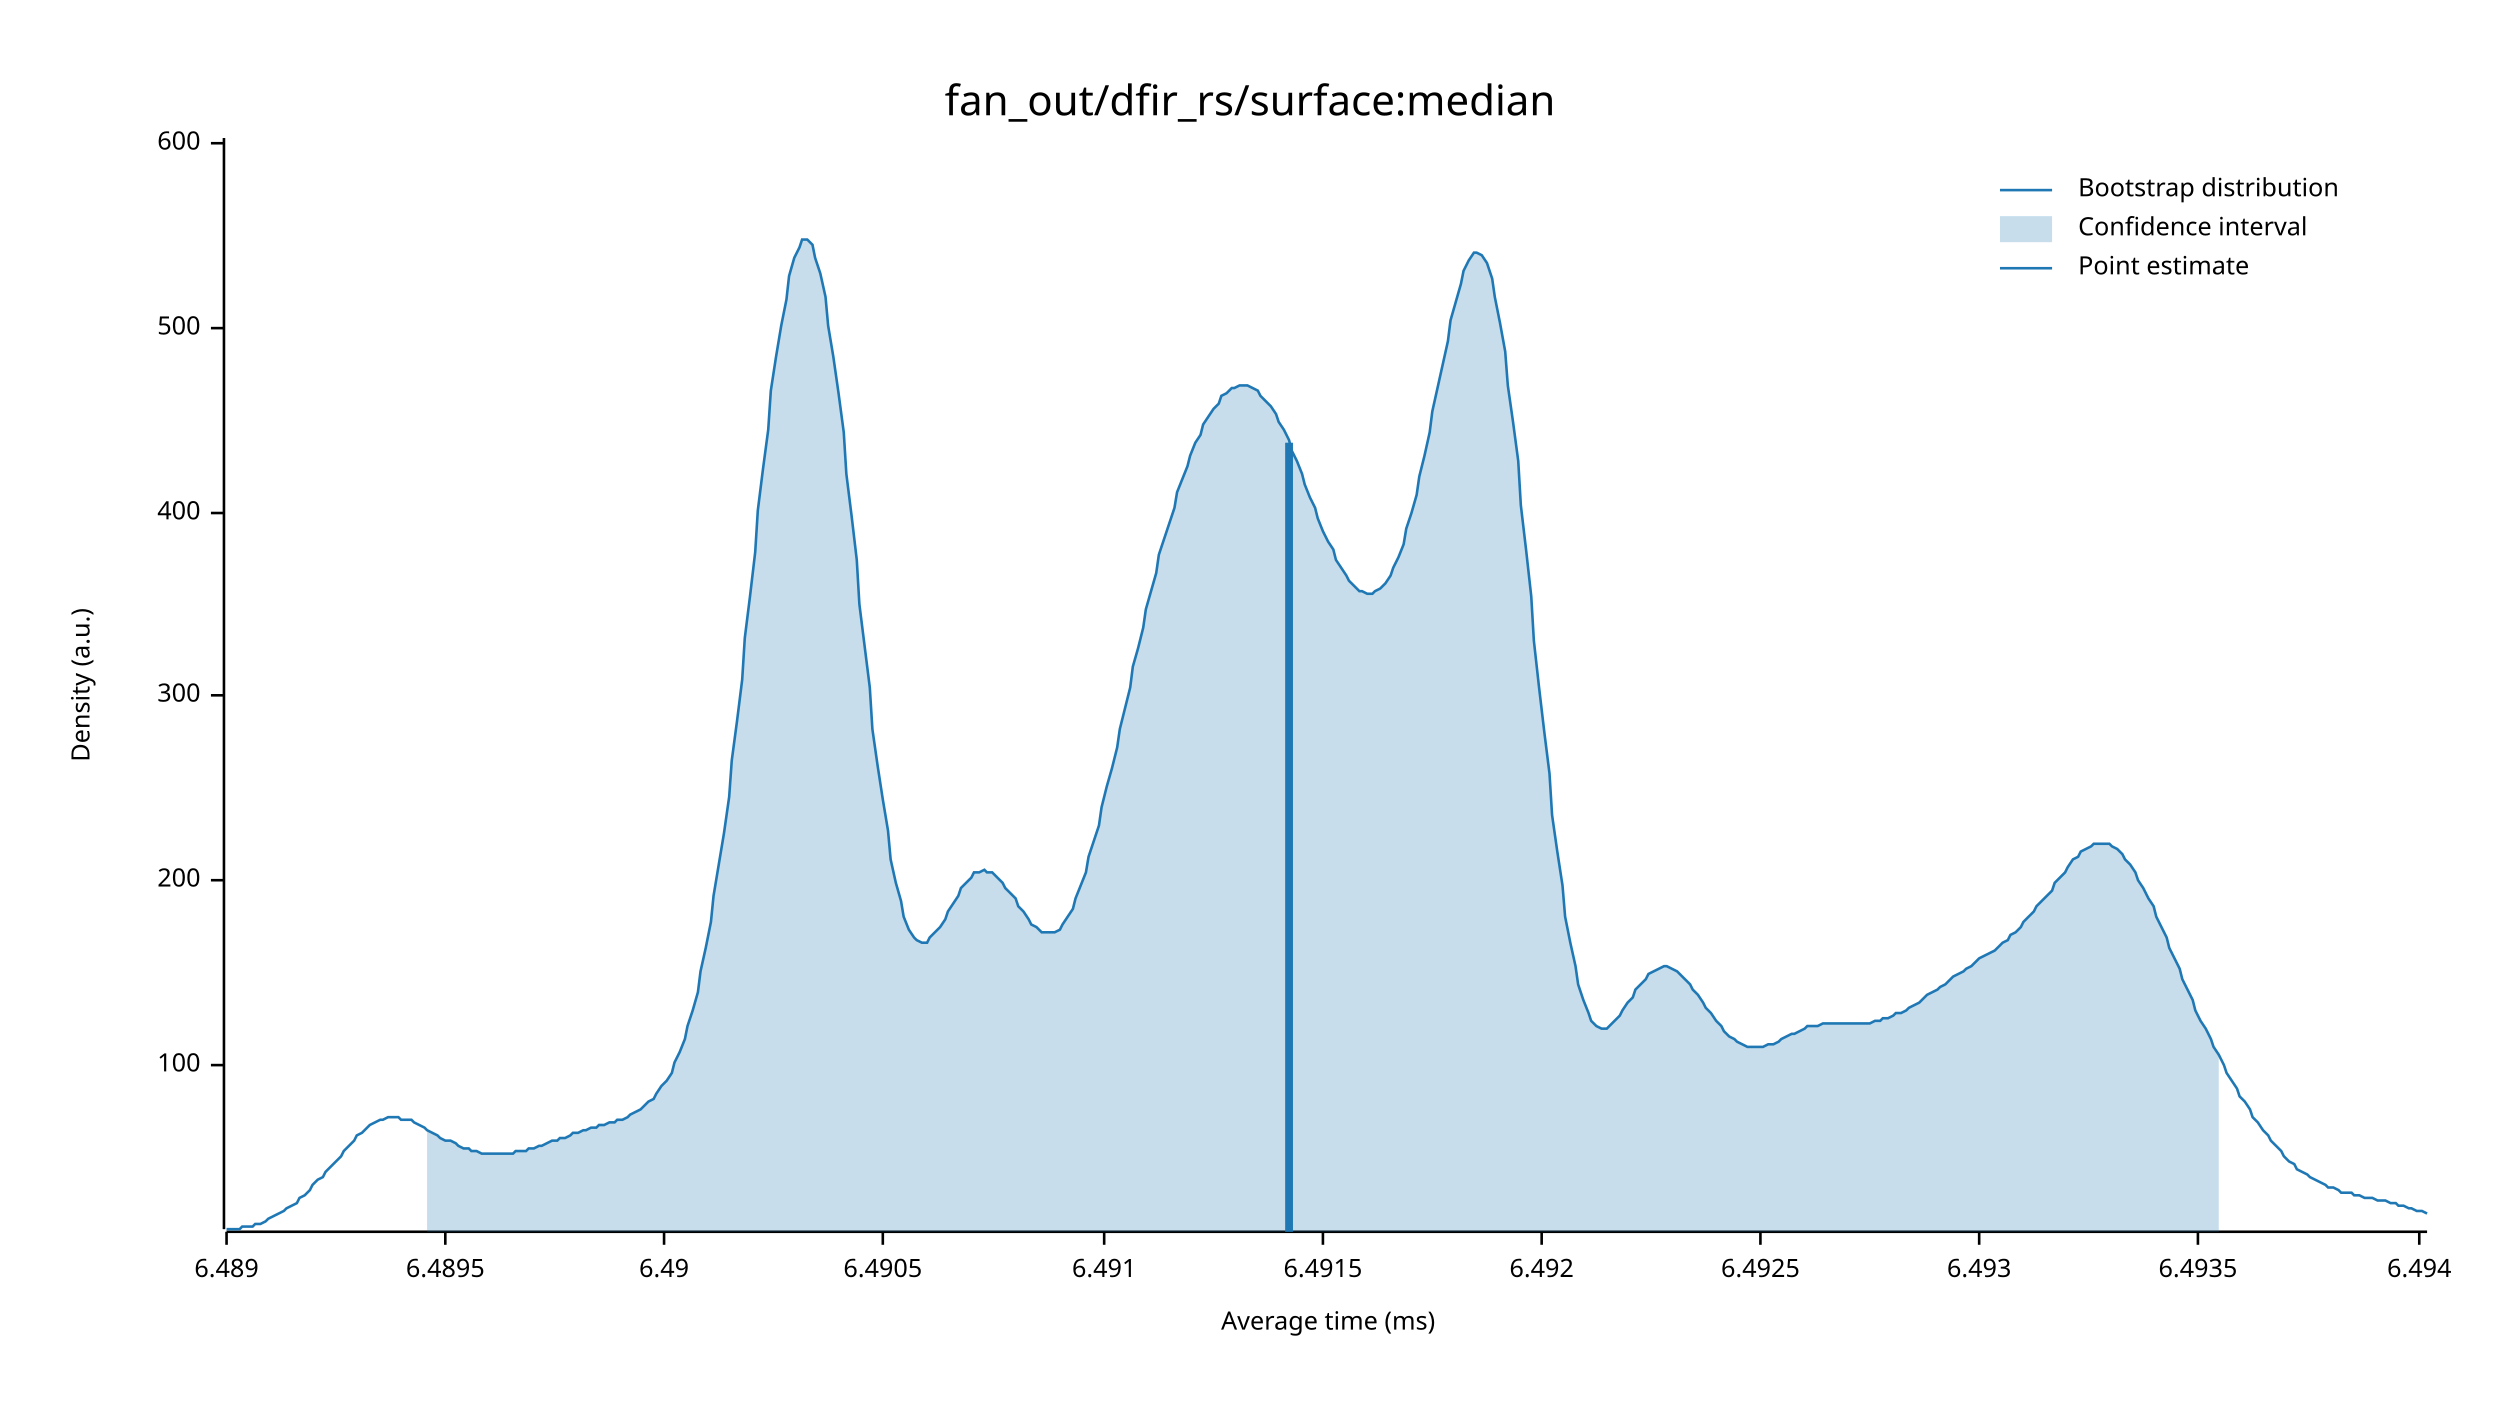
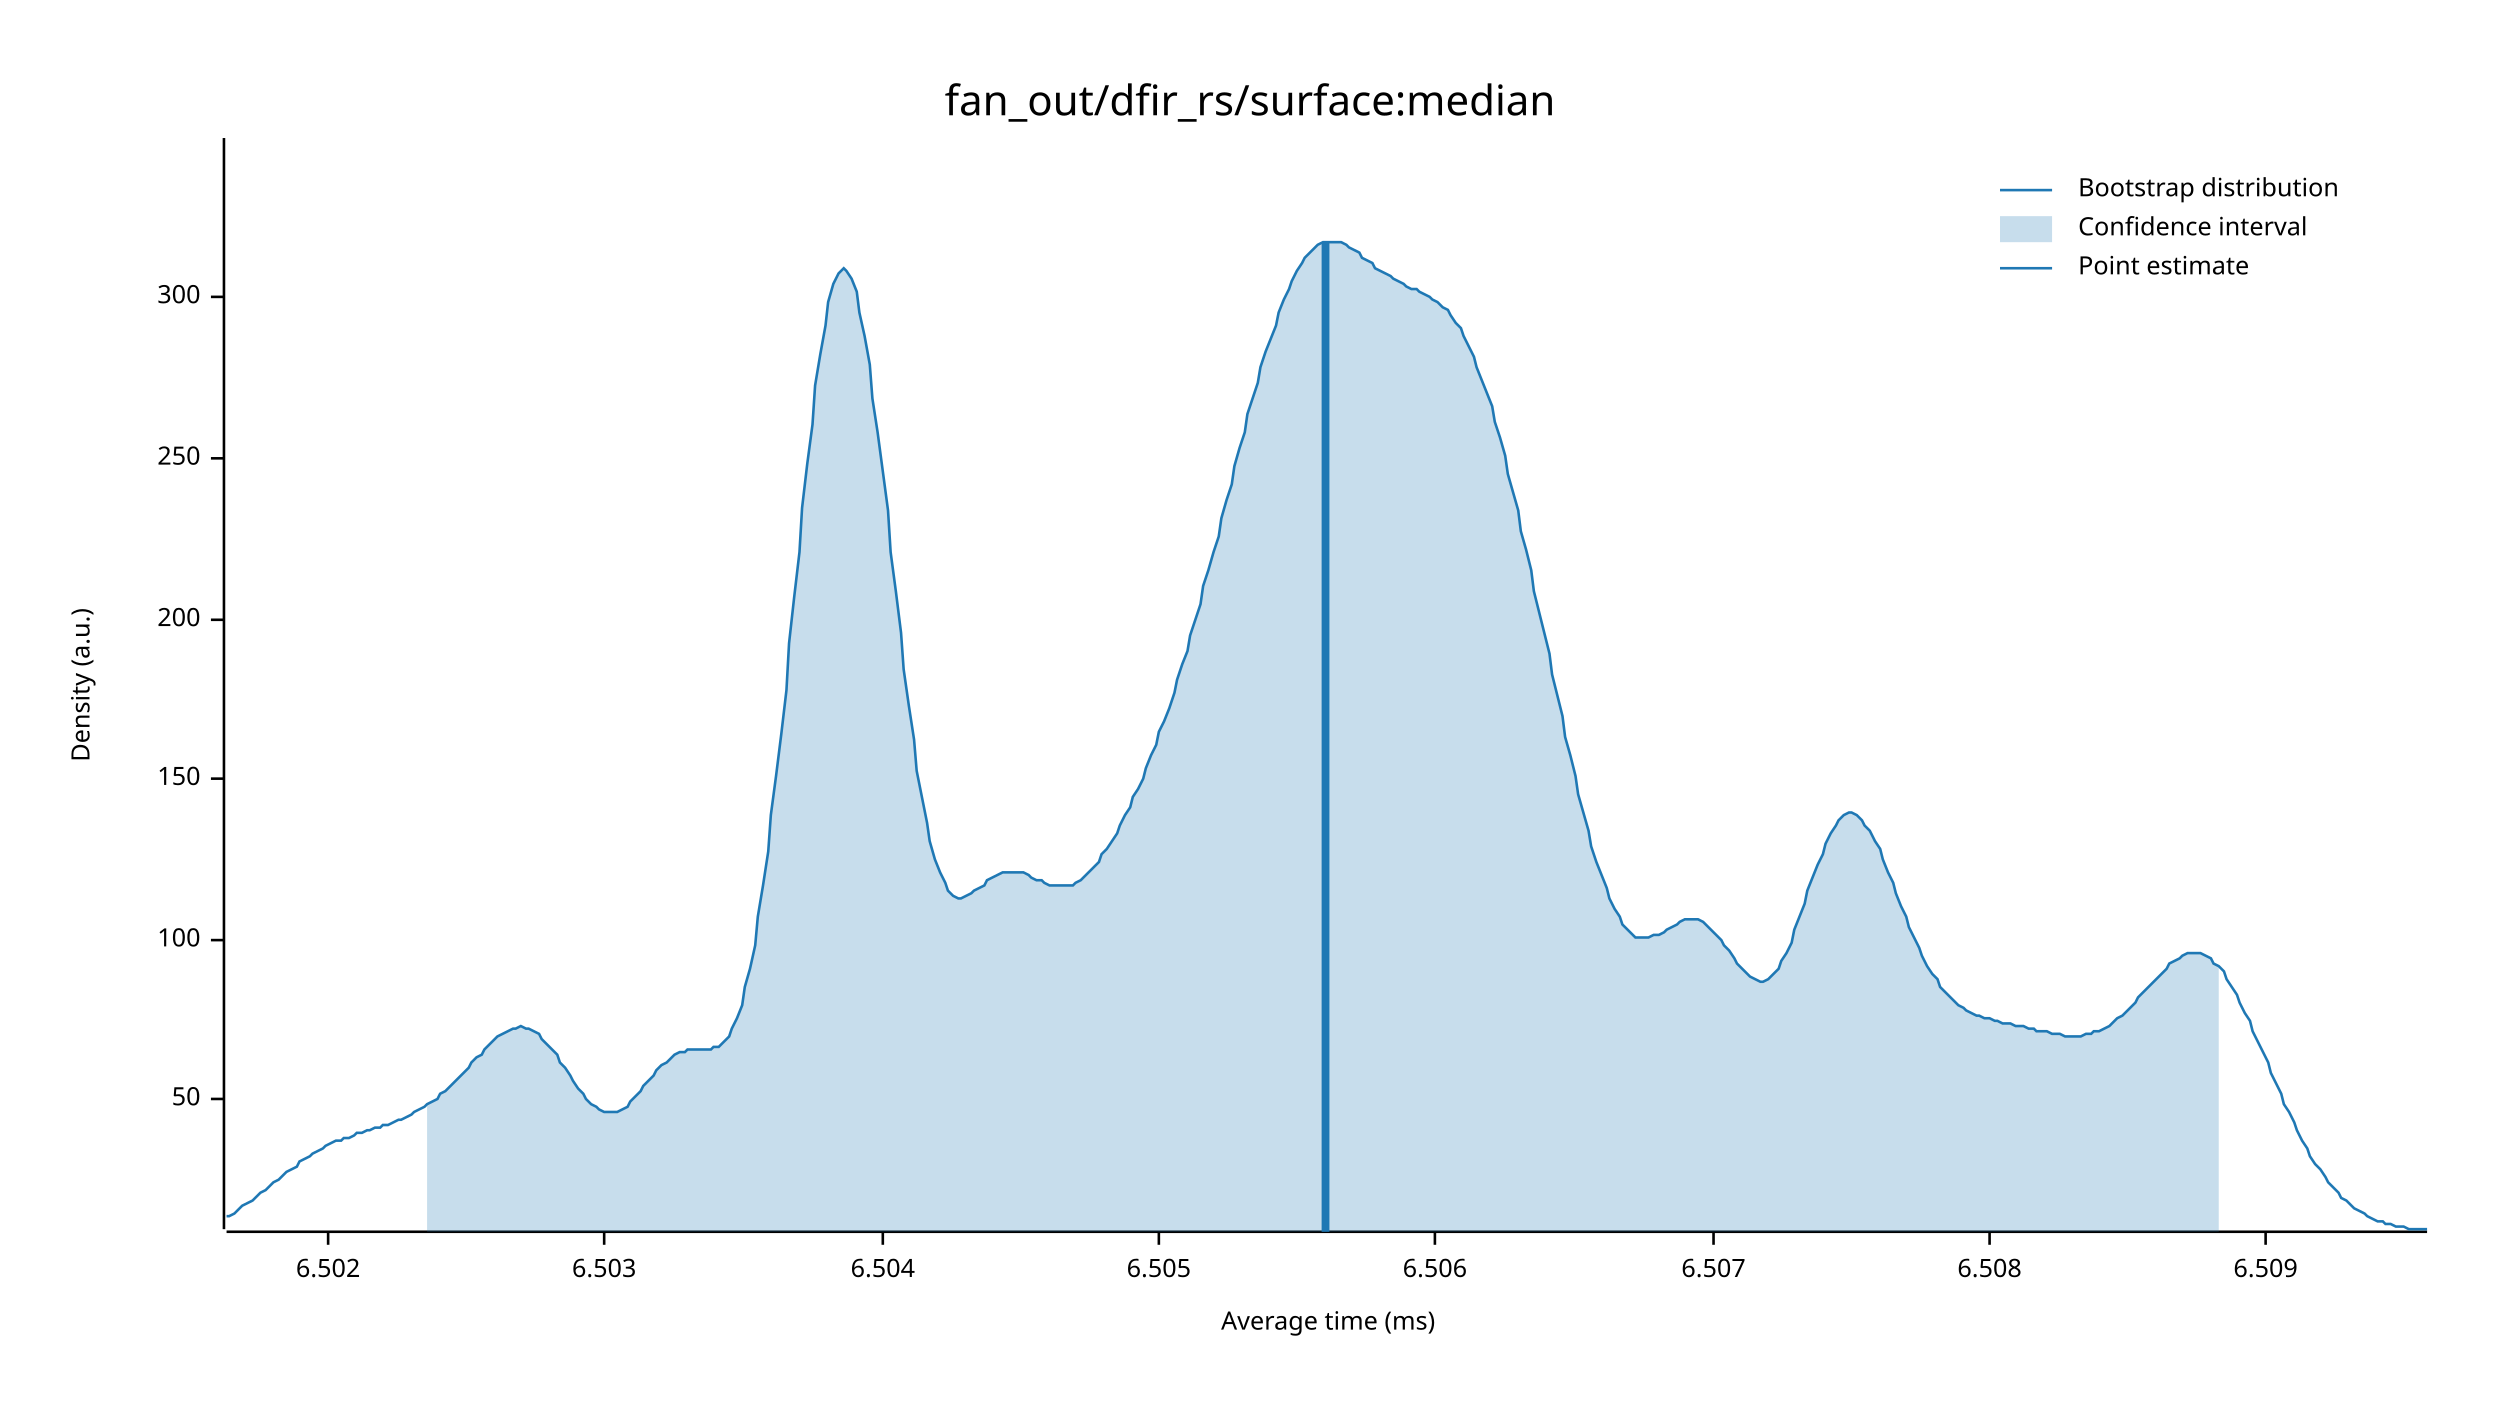
<svg xmlns="http://www.w3.org/2000/svg" width="960" height="540" viewBox="0 0 960 540">
  <text x="480" y="32" dy="0.76em" text-anchor="middle" font-family="sans-serif" font-size="16.129" opacity="1" fill="#000000">
fan_out/dfir_rs/surface:median
</text>
  <text x="27" y="263" dy="0.76em" text-anchor="middle" font-family="sans-serif" font-size="9.677" opacity="1" fill="#000000" transform="rotate(270, 27, 263)">
Density (a.u.)
</text>
  <text x="510" y="513" dy="-0.5ex" text-anchor="middle" font-family="sans-serif" font-size="9.677" opacity="1" fill="#000000">
Average time (ms)
</text>
  <polyline fill="none" opacity="1" stroke="#000000" stroke-width="1" points="86,53 86,472 " />
-   <text x="77" y="409" dy="0.5ex" text-anchor="end" font-family="sans-serif" font-size="9.677" opacity="1" fill="#000000">
+   <text x="77" y="422" dy="0.5ex" text-anchor="end" font-family="sans-serif" font-size="9.677" opacity="1" fill="#000000">
+ 50
+ </text>
+   <polyline fill="none" opacity="1" stroke="#000000" stroke-width="1" points="81,422 86,422 " />
+   <text x="77" y="361" dy="0.5ex" text-anchor="end" font-family="sans-serif" font-size="9.677" opacity="1" fill="#000000">
100
</text>
-   <polyline fill="none" opacity="1" stroke="#000000" stroke-width="1" points="81,409 86,409 " />
-   <text x="77" y="338" dy="0.5ex" text-anchor="end" font-family="sans-serif" font-size="9.677" opacity="1" fill="#000000">
+   <polyline fill="none" opacity="1" stroke="#000000" stroke-width="1" points="81,361 86,361 " />
+   <text x="77" y="299" dy="0.5ex" text-anchor="end" font-family="sans-serif" font-size="9.677" opacity="1" fill="#000000">
+ 150
+ </text>
+   <polyline fill="none" opacity="1" stroke="#000000" stroke-width="1" points="81,299 86,299 " />
+   <text x="77" y="238" dy="0.5ex" text-anchor="end" font-family="sans-serif" font-size="9.677" opacity="1" fill="#000000">
200
</text>
-   <polyline fill="none" opacity="1" stroke="#000000" stroke-width="1" points="81,338 86,338 " />
-   <text x="77" y="267" dy="0.5ex" text-anchor="end" font-family="sans-serif" font-size="9.677" opacity="1" fill="#000000">
+   <polyline fill="none" opacity="1" stroke="#000000" stroke-width="1" points="81,238 86,238 " />
+   <text x="77" y="176" dy="0.5ex" text-anchor="end" font-family="sans-serif" font-size="9.677" opacity="1" fill="#000000">
+ 250
+ </text>
+   <polyline fill="none" opacity="1" stroke="#000000" stroke-width="1" points="81,176 86,176 " />
+   <text x="77" y="114" dy="0.5ex" text-anchor="end" font-family="sans-serif" font-size="9.677" opacity="1" fill="#000000">
300
</text>
-   <polyline fill="none" opacity="1" stroke="#000000" stroke-width="1" points="81,267 86,267 " />
-   <text x="77" y="197" dy="0.5ex" text-anchor="end" font-family="sans-serif" font-size="9.677" opacity="1" fill="#000000">
- 400
+   <polyline fill="none" opacity="1" stroke="#000000" stroke-width="1" points="81,114 86,114 " />
+   <polyline fill="none" opacity="1" stroke="#000000" stroke-width="1" points="87,473 932,473 " />
+   <text x="126" y="483" dy="0.76em" text-anchor="middle" font-family="sans-serif" font-size="9.677" opacity="1" fill="#000000">
+ 6.502
</text>
-   <polyline fill="none" opacity="1" stroke="#000000" stroke-width="1" points="81,197 86,197 " />
-   <text x="77" y="126" dy="0.5ex" text-anchor="end" font-family="sans-serif" font-size="9.677" opacity="1" fill="#000000">
- 500
+   <polyline fill="none" opacity="1" stroke="#000000" stroke-width="1" points="126,473 126,478 " />
+   <text x="232" y="483" dy="0.76em" text-anchor="middle" font-family="sans-serif" font-size="9.677" opacity="1" fill="#000000">
+ 6.503
</text>
-   <polyline fill="none" opacity="1" stroke="#000000" stroke-width="1" points="81,126 86,126 " />
-   <text x="77" y="55" dy="0.5ex" text-anchor="end" font-family="sans-serif" font-size="9.677" opacity="1" fill="#000000">
- 600
- </text>
-   <polyline fill="none" opacity="1" stroke="#000000" stroke-width="1" points="81,55 86,55 " />
-   <polyline fill="none" opacity="1" stroke="#000000" stroke-width="1" points="87,473 932,473 " />
-   <text x="87" y="483" dy="0.76em" text-anchor="middle" font-family="sans-serif" font-size="9.677" opacity="1" fill="#000000">
- 6.489
- </text>
-   <polyline fill="none" opacity="1" stroke="#000000" stroke-width="1" points="87,473 87,478 " />
-   <text x="171" y="483" dy="0.76em" text-anchor="middle" font-family="sans-serif" font-size="9.677" opacity="1" fill="#000000">
- 6.4895
- </text>
-   <polyline fill="none" opacity="1" stroke="#000000" stroke-width="1" points="171,473 171,478 " />
-   <text x="255" y="483" dy="0.76em" text-anchor="middle" font-family="sans-serif" font-size="9.677" opacity="1" fill="#000000">
- 6.49
- </text>
-   <polyline fill="none" opacity="1" stroke="#000000" stroke-width="1" points="255,473 255,478 " />
+   <polyline fill="none" opacity="1" stroke="#000000" stroke-width="1" points="232,473 232,478 " />
  <text x="339" y="483" dy="0.76em" text-anchor="middle" font-family="sans-serif" font-size="9.677" opacity="1" fill="#000000">
- 6.4905
+ 6.504
</text>
  <polyline fill="none" opacity="1" stroke="#000000" stroke-width="1" points="339,473 339,478 " />
-   <text x="424" y="483" dy="0.76em" text-anchor="middle" font-family="sans-serif" font-size="9.677" opacity="1" fill="#000000">
- 6.491
+   <text x="445" y="483" dy="0.76em" text-anchor="middle" font-family="sans-serif" font-size="9.677" opacity="1" fill="#000000">
+ 6.505
</text>
-   <polyline fill="none" opacity="1" stroke="#000000" stroke-width="1" points="424,473 424,478 " />
-   <text x="508" y="483" dy="0.76em" text-anchor="middle" font-family="sans-serif" font-size="9.677" opacity="1" fill="#000000">
- 6.4915
+   <polyline fill="none" opacity="1" stroke="#000000" stroke-width="1" points="445,473 445,478 " />
+   <text x="551" y="483" dy="0.76em" text-anchor="middle" font-family="sans-serif" font-size="9.677" opacity="1" fill="#000000">
+ 6.506
</text>
-   <polyline fill="none" opacity="1" stroke="#000000" stroke-width="1" points="508,473 508,478 " />
-   <text x="592" y="483" dy="0.76em" text-anchor="middle" font-family="sans-serif" font-size="9.677" opacity="1" fill="#000000">
- 6.492
+   <polyline fill="none" opacity="1" stroke="#000000" stroke-width="1" points="551,473 551,478 " />
+   <text x="658" y="483" dy="0.76em" text-anchor="middle" font-family="sans-serif" font-size="9.677" opacity="1" fill="#000000">
+ 6.507
</text>
-   <polyline fill="none" opacity="1" stroke="#000000" stroke-width="1" points="592,473 592,478 " />
-   <text x="676" y="483" dy="0.76em" text-anchor="middle" font-family="sans-serif" font-size="9.677" opacity="1" fill="#000000">
- 6.4925
+   <polyline fill="none" opacity="1" stroke="#000000" stroke-width="1" points="658,473 658,478 " />
+   <text x="764" y="483" dy="0.76em" text-anchor="middle" font-family="sans-serif" font-size="9.677" opacity="1" fill="#000000">
+ 6.508
</text>
-   <polyline fill="none" opacity="1" stroke="#000000" stroke-width="1" points="676,473 676,478 " />
-   <text x="760" y="483" dy="0.76em" text-anchor="middle" font-family="sans-serif" font-size="9.677" opacity="1" fill="#000000">
- 6.493
+   <polyline fill="none" opacity="1" stroke="#000000" stroke-width="1" points="764,473 764,478 " />
+   <text x="870" y="483" dy="0.76em" text-anchor="middle" font-family="sans-serif" font-size="9.677" opacity="1" fill="#000000">
+ 6.509
</text>
-   <polyline fill="none" opacity="1" stroke="#000000" stroke-width="1" points="760,473 760,478 " />
-   <text x="844" y="483" dy="0.76em" text-anchor="middle" font-family="sans-serif" font-size="9.677" opacity="1" fill="#000000">
- 6.4935
- </text>
-   <polyline fill="none" opacity="1" stroke="#000000" stroke-width="1" points="844,473 844,478 " />
-   <text x="929" y="483" dy="0.76em" text-anchor="middle" font-family="sans-serif" font-size="9.677" opacity="1" fill="#000000">
- 6.494
- </text>
-   <polyline fill="none" opacity="1" stroke="#000000" stroke-width="1" points="929,473 929,478 " />
-   <polyline fill="none" opacity="1" stroke="#1F78B4" stroke-width="1" points="87,472 88,472 90,472 92,472 93,471 95,471 97,471 98,470 100,470 102,469 103,468 105,467 107,466 109,465 110,464 112,463 114,462 115,460 117,459 119,457 120,455 122,453 124,452 125,450 127,448 129,446 131,444 132,442 134,440 136,438 137,436 139,435 141,433 142,432 144,431 146,430 147,430 149,429 151,429 153,429 154,430 156,430 158,430 159,431 161,432 163,433 164,434 166,435 168,436 169,437 171,438 173,438 175,439 176,440 178,441 180,441 181,442 183,442 185,443 186,443 188,443 190,443 191,443 193,443 195,443 197,443 198,442 200,442 202,442 203,441 205,441 207,440 208,440 210,439 212,438 214,438 215,437 217,437 219,436 220,435 222,435 224,434 225,434 227,433 229,433 230,432 232,432 234,431 236,431 237,430 239,430 241,429 242,428 244,427 246,426 247,425 249,423 251,422 252,420 254,417 256,415 258,412 259,408 261,404 263,399 264,394 266,388 268,381 269,373 271,364 273,354 274,344 276,332 278,320 280,306 281,292 283,277 285,261 286,245 288,229 290,212 291,196 293,180 295,165 296,150 298,137 300,125 302,115 303,106 305,99 307,95 308,92 310,92 312,94 313,99 315,105 317,114 318,125 320,137 322,151 324,166 325,182 327,198 329,215 330,232 332,248 334,264 335,280 337,294 339,307 341,319 342,330 344,339 346,346 347,352 349,357 351,360 352,361 354,362 356,362 357,360 359,358 361,356 363,353 364,350 366,347 368,344 369,341 371,339 373,337 374,335 376,335 378,334 379,335 381,335 383,337 385,339 386,341 388,343 390,345 391,348 393,350 395,353 396,355 398,356 400,358 401,358 403,358 405,358 407,357 408,355 410,352 412,349 413,345 415,340 417,335 418,329 420,323 422,317 423,310 425,302 427,295 429,287 430,280 432,272 434,264 435,256 437,249 439,241 440,234 442,227 444,220 445,213 447,207 449,201 451,195 452,189 454,184 456,179 457,175 459,170 461,167 462,163 464,160 466,157 468,155 469,152 471,151 473,149 474,149 476,148 478,148 479,148 481,149 483,150 484,152 486,154 488,156 490,159 491,162 493,165 495,169 496,173 498,177 500,182 501,186 503,191 505,195 506,199 508,204 510,208 512,211 513,215 515,218 517,221 518,223 520,225 522,227 523,227 525,228 527,228 528,227 530,226 532,224 534,221 535,218 537,214 539,209 540,203 542,197 544,190 545,183 547,175 549,166 550,158 552,149 554,140 556,131 557,123 559,116 561,109 562,104 564,100 566,97 567,97 569,98 571,101 573,107 574,114 576,124 578,135 579,148 581,162 583,177 584,194 586,211 588,229 589,246 591,264 593,281 595,297 596,313 598,327 600,340 601,352 603,362 605,371 606,378 608,384 610,389 611,392 613,394 615,395 617,395 618,394 620,392 622,390 623,388 625,385 627,383 628,380 630,378 632,376 633,374 635,373 637,372 639,371 640,371 642,372 644,373 645,374 647,376 649,378 650,380 652,382 654,385 655,387 657,389 659,392 661,394 662,396 664,398 666,399 667,400 669,401 671,402 672,402 674,402 676,402 677,402 679,401 681,401 683,400 684,399 686,398 688,397 689,397 691,396 693,395 694,394 696,394 698,394 700,393 701,393 703,393 705,393 706,393 708,393 710,393 711,393 713,393 715,393 716,393 718,393 720,392 722,392 723,391 725,391 727,390 728,389 730,389 732,388 733,387 735,386 737,385 738,384 740,382 742,381 744,380 745,379 747,378 749,376 750,375 752,374 754,373 755,372 757,371 759,369 760,368 762,367 764,366 766,365 767,364 769,362 771,361 772,359 774,358 776,356 777,354 779,352 781,350 782,348 784,346 786,344 788,342 789,339 791,337 793,335 794,333 796,330 798,329 799,327 801,326 803,325 804,324 806,324 808,324 810,324 811,325 813,326 815,328 816,330 818,332 820,335 821,338 823,341 825,345 827,348 828,352 830,356 832,360 833,364 835,368 837,372 838,376 840,380 842,384 843,388 845,392 847,395 849,399 850,402 852,405 854,409 855,412 857,415 859,418 860,421 862,423 864,426 865,429 867,431 869,434 871,436 872,438 874,440 876,442 877,444 879,446 881,447 882,449 884,450 886,451 887,452 889,453 891,454 893,455 894,456 896,456 898,457 899,458 901,458 903,458 904,459 906,459 908,460 909,460 911,460 913,461 915,461 916,461 918,462 920,462 921,463 923,463 925,464 926,464 928,465 930,465 932,466 " />
-   <polygon opacity="0.25" fill="#1F78B4" points="164,434 166,435 168,436 169,437 171,438 173,438 175,439 176,440 178,441 180,441 181,442 183,442 185,443 186,443 188,443 190,443 191,443 193,443 195,443 197,443 198,442 200,442 202,442 203,441 205,441 207,440 208,440 210,439 212,438 214,438 215,437 217,437 219,436 220,435 222,435 224,434 225,434 227,433 229,433 230,432 232,432 234,431 236,431 237,430 239,430 241,429 242,428 244,427 246,426 247,425 249,423 251,422 252,420 254,417 256,415 258,412 259,408 261,404 263,399 264,394 266,388 268,381 269,373 271,364 273,354 274,344 276,332 278,320 280,306 281,292 283,277 285,261 286,245 288,229 290,212 291,196 293,180 295,165 296,150 298,137 300,125 302,115 303,106 305,99 307,95 308,92 310,92 312,94 313,99 315,105 317,114 318,125 320,137 322,151 324,166 325,182 327,198 329,215 330,232 332,248 334,264 335,280 337,294 339,307 341,319 342,330 344,339 346,346 347,352 349,357 351,360 352,361 354,362 356,362 357,360 359,358 361,356 363,353 364,350 366,347 368,344 369,341 371,339 373,337 374,335 376,335 378,334 379,335 381,335 383,337 385,339 386,341 388,343 390,345 391,348 393,350 395,353 396,355 398,356 400,358 401,358 403,358 405,358 407,357 408,355 410,352 412,349 413,345 415,340 417,335 418,329 420,323 422,317 423,310 425,302 427,295 429,287 430,280 432,272 434,264 435,256 437,249 439,241 440,234 442,227 444,220 445,213 447,207 449,201 451,195 452,189 454,184 456,179 457,175 459,170 461,167 462,163 464,160 466,157 468,155 469,152 471,151 473,149 474,149 476,148 478,148 479,148 481,149 483,150 484,152 486,154 488,156 490,159 491,162 493,165 495,169 496,173 498,177 500,182 501,186 503,191 505,195 506,199 508,204 510,208 512,211 513,215 515,218 517,221 518,223 520,225 522,227 523,227 525,228 527,228 528,227 530,226 532,224 534,221 535,218 537,214 539,209 540,203 542,197 544,190 545,183 547,175 549,166 550,158 552,149 554,140 556,131 557,123 559,116 561,109 562,104 564,100 566,97 567,97 569,98 571,101 573,107 574,114 576,124 578,135 579,148 581,162 583,177 584,194 586,211 588,229 589,246 591,264 593,281 595,297 596,313 598,327 600,340 601,352 603,362 605,371 606,378 608,384 610,389 611,392 613,394 615,395 617,395 618,394 620,392 622,390 623,388 625,385 627,383 628,380 630,378 632,376 633,374 635,373 637,372 639,371 640,371 642,372 644,373 645,374 647,376 649,378 650,380 652,382 654,385 655,387 657,389 659,392 661,394 662,396 664,398 666,399 667,400 669,401 671,402 672,402 674,402 676,402 677,402 679,401 681,401 683,400 684,399 686,398 688,397 689,397 691,396 693,395 694,394 696,394 698,394 700,393 701,393 703,393 705,393 706,393 708,393 710,393 711,393 713,393 715,393 716,393 718,393 720,392 722,392 723,391 725,391 727,390 728,389 730,389 732,388 733,387 735,386 737,385 738,384 740,382 742,381 744,380 745,379 747,378 749,376 750,375 752,374 754,373 755,372 757,371 759,369 760,368 762,367 764,366 766,365 767,364 769,362 771,361 772,359 774,358 776,356 777,354 779,352 781,350 782,348 784,346 786,344 788,342 789,339 791,337 793,335 794,333 796,330 798,329 799,327 801,326 803,325 804,324 806,324 808,324 810,324 811,325 813,326 815,328 816,330 818,332 820,335 821,338 823,341 825,345 827,348 828,352 830,356 832,360 833,364 835,368 837,372 838,376 840,380 842,384 843,388 845,392 847,395 849,399 850,402 852,405 852,473 164,473 " />
-   <polyline fill="none" opacity="1" stroke="#1F78B4" stroke-width="3" points="495,473 495,170 " />
+   <polyline fill="none" opacity="1" stroke="#000000" stroke-width="1" points="870,473 870,478 " />
+   <polyline fill="none" opacity="1" stroke="#1F78B4" stroke-width="1" points="87,467 88,467 90,466 92,464 93,463 95,462 97,461 98,460 100,458 102,457 103,456 105,454 107,453 109,451 110,450 112,449 114,448 115,446 117,445 119,444 120,443 122,442 124,441 125,440 127,439 129,438 131,438 132,437 134,437 136,436 137,435 139,435 141,434 142,434 144,433 146,433 147,432 149,432 151,431 153,430 154,430 156,429 158,428 159,427 161,426 163,425 164,424 166,423 168,422 169,420 171,419 173,417 175,415 176,414 178,412 180,410 181,408 183,406 185,405 186,403 188,401 190,399 191,398 193,397 195,396 197,395 198,395 200,394 202,395 203,395 205,396 207,397 208,399 210,401 212,403 214,405 215,408 217,410 219,413 220,415 222,418 224,420 225,422 227,424 229,425 230,426 232,427 234,427 236,427 237,427 239,426 241,425 242,423 244,421 246,419 247,417 249,415 251,413 252,411 254,409 256,408 258,406 259,405 261,404 263,404 264,403 266,403 268,403 269,403 271,403 273,403 274,402 276,402 278,400 280,398 281,395 283,391 285,386 286,379 288,372 290,363 291,352 293,340 295,327 296,313 298,298 300,282 302,265 303,247 305,229 307,212 308,195 310,178 312,163 313,148 315,136 317,125 318,116 320,109 322,105 324,103 325,104 327,107 329,112 330,120 332,129 334,140 335,153 337,166 339,181 341,196 342,212 344,227 346,243 347,257 349,271 351,284 352,296 354,306 356,316 357,323 359,330 361,335 363,339 364,342 366,344 368,345 369,345 371,344 373,343 374,342 376,341 378,340 379,338 381,337 383,336 385,335 386,335 388,335 390,335 391,335 393,335 395,336 396,337 398,338 400,338 401,339 403,340 405,340 407,340 408,340 410,340 412,340 413,339 415,338 417,336 418,335 420,333 422,331 423,328 425,326 427,323 429,320 430,317 432,313 434,310 435,306 437,303 439,299 440,295 442,290 444,286 445,281 447,277 449,272 451,266 452,261 454,255 456,250 457,244 459,238 461,232 462,225 464,219 466,212 468,206 469,199 471,192 473,186 474,179 476,172 478,166 479,159 481,153 483,147 484,141 486,135 488,130 490,125 491,120 493,115 495,111 496,108 498,104 500,101 501,99 503,97 505,95 506,94 508,93 510,93 512,93 513,93 515,93 517,94 518,95 520,96 522,97 523,99 525,100 527,101 528,103 530,104 532,105 534,106 535,107 537,108 539,109 540,110 542,111 544,111 545,112 547,113 549,114 550,115 552,116 554,118 556,119 557,121 559,124 561,126 562,129 564,133 566,137 567,141 569,146 571,151 573,156 574,162 576,168 578,175 579,182 581,189 583,196 584,204 586,211 588,219 589,227 591,235 593,243 595,251 596,259 598,267 600,275 601,283 603,290 605,298 606,305 608,312 610,319 611,325 613,331 615,336 617,341 618,345 620,349 622,352 623,355 625,357 627,359 628,360 630,360 632,360 633,360 635,359 637,359 639,358 640,357 642,356 644,355 645,354 647,353 649,353 650,353 652,353 654,354 655,355 657,357 659,359 661,361 662,363 664,365 666,368 667,370 669,372 671,374 672,375 674,376 676,377 677,377 679,376 681,374 683,372 684,369 686,366 688,362 689,357 691,352 693,347 694,342 696,337 698,332 700,328 701,324 703,320 705,317 706,315 708,313 710,312 711,312 713,313 715,315 716,317 718,319 720,323 722,326 723,330 725,335 727,339 728,343 730,348 732,352 733,356 735,360 737,364 738,367 740,371 742,374 744,376 745,379 747,381 749,383 750,384 752,386 754,387 755,388 757,389 759,390 760,390 762,391 764,391 766,392 767,392 769,393 771,393 772,393 774,394 776,394 777,394 779,395 781,395 782,396 784,396 786,396 788,397 789,397 791,397 793,398 794,398 796,398 798,398 799,398 801,397 803,397 804,396 806,396 808,395 810,394 811,393 813,391 815,390 816,389 818,387 820,385 821,383 823,381 825,379 827,377 828,376 830,374 832,372 833,370 835,369 837,368 838,367 840,366 842,366 843,366 845,366 847,367 849,368 850,370 852,371 854,373 855,376 857,379 859,382 860,385 862,389 864,392 865,396 867,400 869,404 871,408 872,412 874,416 876,420 877,424 879,427 881,431 882,434 884,438 886,441 887,444 889,447 891,449 893,452 894,454 896,456 898,458 899,460 901,461 903,463 904,464 906,465 908,466 909,467 911,468 913,469 915,469 916,470 918,470 920,471 921,471 923,471 925,472 926,472 928,472 930,472 932,472 " />
+   <polygon opacity="0.25" fill="#1F78B4" points="164,424 166,423 168,422 169,420 171,419 173,417 175,415 176,414 178,412 180,410 181,408 183,406 185,405 186,403 188,401 190,399 191,398 193,397 195,396 197,395 198,395 200,394 202,395 203,395 205,396 207,397 208,399 210,401 212,403 214,405 215,408 217,410 219,413 220,415 222,418 224,420 225,422 227,424 229,425 230,426 232,427 234,427 236,427 237,427 239,426 241,425 242,423 244,421 246,419 247,417 249,415 251,413 252,411 254,409 256,408 258,406 259,405 261,404 263,404 264,403 266,403 268,403 269,403 271,403 273,403 274,402 276,402 278,400 280,398 281,395 283,391 285,386 286,379 288,372 290,363 291,352 293,340 295,327 296,313 298,298 300,282 302,265 303,247 305,229 307,212 308,195 310,178 312,163 313,148 315,136 317,125 318,116 320,109 322,105 324,103 325,104 327,107 329,112 330,120 332,129 334,140 335,153 337,166 339,181 341,196 342,212 344,227 346,243 347,257 349,271 351,284 352,296 354,306 356,316 357,323 359,330 361,335 363,339 364,342 366,344 368,345 369,345 371,344 373,343 374,342 376,341 378,340 379,338 381,337 383,336 385,335 386,335 388,335 390,335 391,335 393,335 395,336 396,337 398,338 400,338 401,339 403,340 405,340 407,340 408,340 410,340 412,340 413,339 415,338 417,336 418,335 420,333 422,331 423,328 425,326 427,323 429,320 430,317 432,313 434,310 435,306 437,303 439,299 440,295 442,290 444,286 445,281 447,277 449,272 451,266 452,261 454,255 456,250 457,244 459,238 461,232 462,225 464,219 466,212 468,206 469,199 471,192 473,186 474,179 476,172 478,166 479,159 481,153 483,147 484,141 486,135 488,130 490,125 491,120 493,115 495,111 496,108 498,104 500,101 501,99 503,97 505,95 506,94 508,93 510,93 512,93 513,93 515,93 517,94 518,95 520,96 522,97 523,99 525,100 527,101 528,103 530,104 532,105 534,106 535,107 537,108 539,109 540,110 542,111 544,111 545,112 547,113 549,114 550,115 552,116 554,118 556,119 557,121 559,124 561,126 562,129 564,133 566,137 567,141 569,146 571,151 573,156 574,162 576,168 578,175 579,182 581,189 583,196 584,204 586,211 588,219 589,227 591,235 593,243 595,251 596,259 598,267 600,275 601,283 603,290 605,298 606,305 608,312 610,319 611,325 613,331 615,336 617,341 618,345 620,349 622,352 623,355 625,357 627,359 628,360 630,360 632,360 633,360 635,359 637,359 639,358 640,357 642,356 644,355 645,354 647,353 649,353 650,353 652,353 654,354 655,355 657,357 659,359 661,361 662,363 664,365 666,368 667,370 669,372 671,374 672,375 674,376 676,377 677,377 679,376 681,374 683,372 684,369 686,366 688,362 689,357 691,352 693,347 694,342 696,337 698,332 700,328 701,324 703,320 705,317 706,315 708,313 710,312 711,312 713,313 715,315 716,317 718,319 720,323 722,326 723,330 725,335 727,339 728,343 730,348 732,352 733,356 735,360 737,364 738,367 740,371 742,374 744,376 745,379 747,381 749,383 750,384 752,386 754,387 755,388 757,389 759,390 760,390 762,391 764,391 766,392 767,392 769,393 771,393 772,393 774,394 776,394 777,394 779,395 781,395 782,396 784,396 786,396 788,397 789,397 791,397 793,398 794,398 796,398 798,398 799,398 801,397 803,397 804,396 806,396 808,395 810,394 811,393 813,391 815,390 816,389 818,387 820,385 821,383 823,381 825,379 827,377 828,376 830,374 832,372 833,370 835,369 837,368 838,367 840,366 842,366 843,366 845,366 847,367 849,368 850,370 852,371 852,473 164,473 " />
+   <polyline fill="none" opacity="1" stroke="#1F78B4" stroke-width="3" points="509,473 509,93 " />
  <text x="798" y="68" dy="0.76em" text-anchor="start" font-family="sans-serif" font-size="9.677" opacity="1" fill="#000000">
Bootstrap distribution
</text>
  <text x="798" y="83" dy="0.76em" text-anchor="start" font-family="sans-serif" font-size="9.677" opacity="1" fill="#000000">
Confidence interval
</text>
  <text x="798" y="98" dy="0.76em" text-anchor="start" font-family="sans-serif" font-size="9.677" opacity="1" fill="#000000">
Point estimate
</text>
  <polyline fill="none" opacity="1" stroke="#1F78B4" stroke-width="1" points="768,73 788,73 " />
  <rect x="768" y="83" width="20" height="10" opacity="0.25" fill="#1F78B4" stroke="none" />
  <polyline fill="none" opacity="1" stroke="#1F78B4" stroke-width="1" points="768,103 788,103 " />
</svg>
